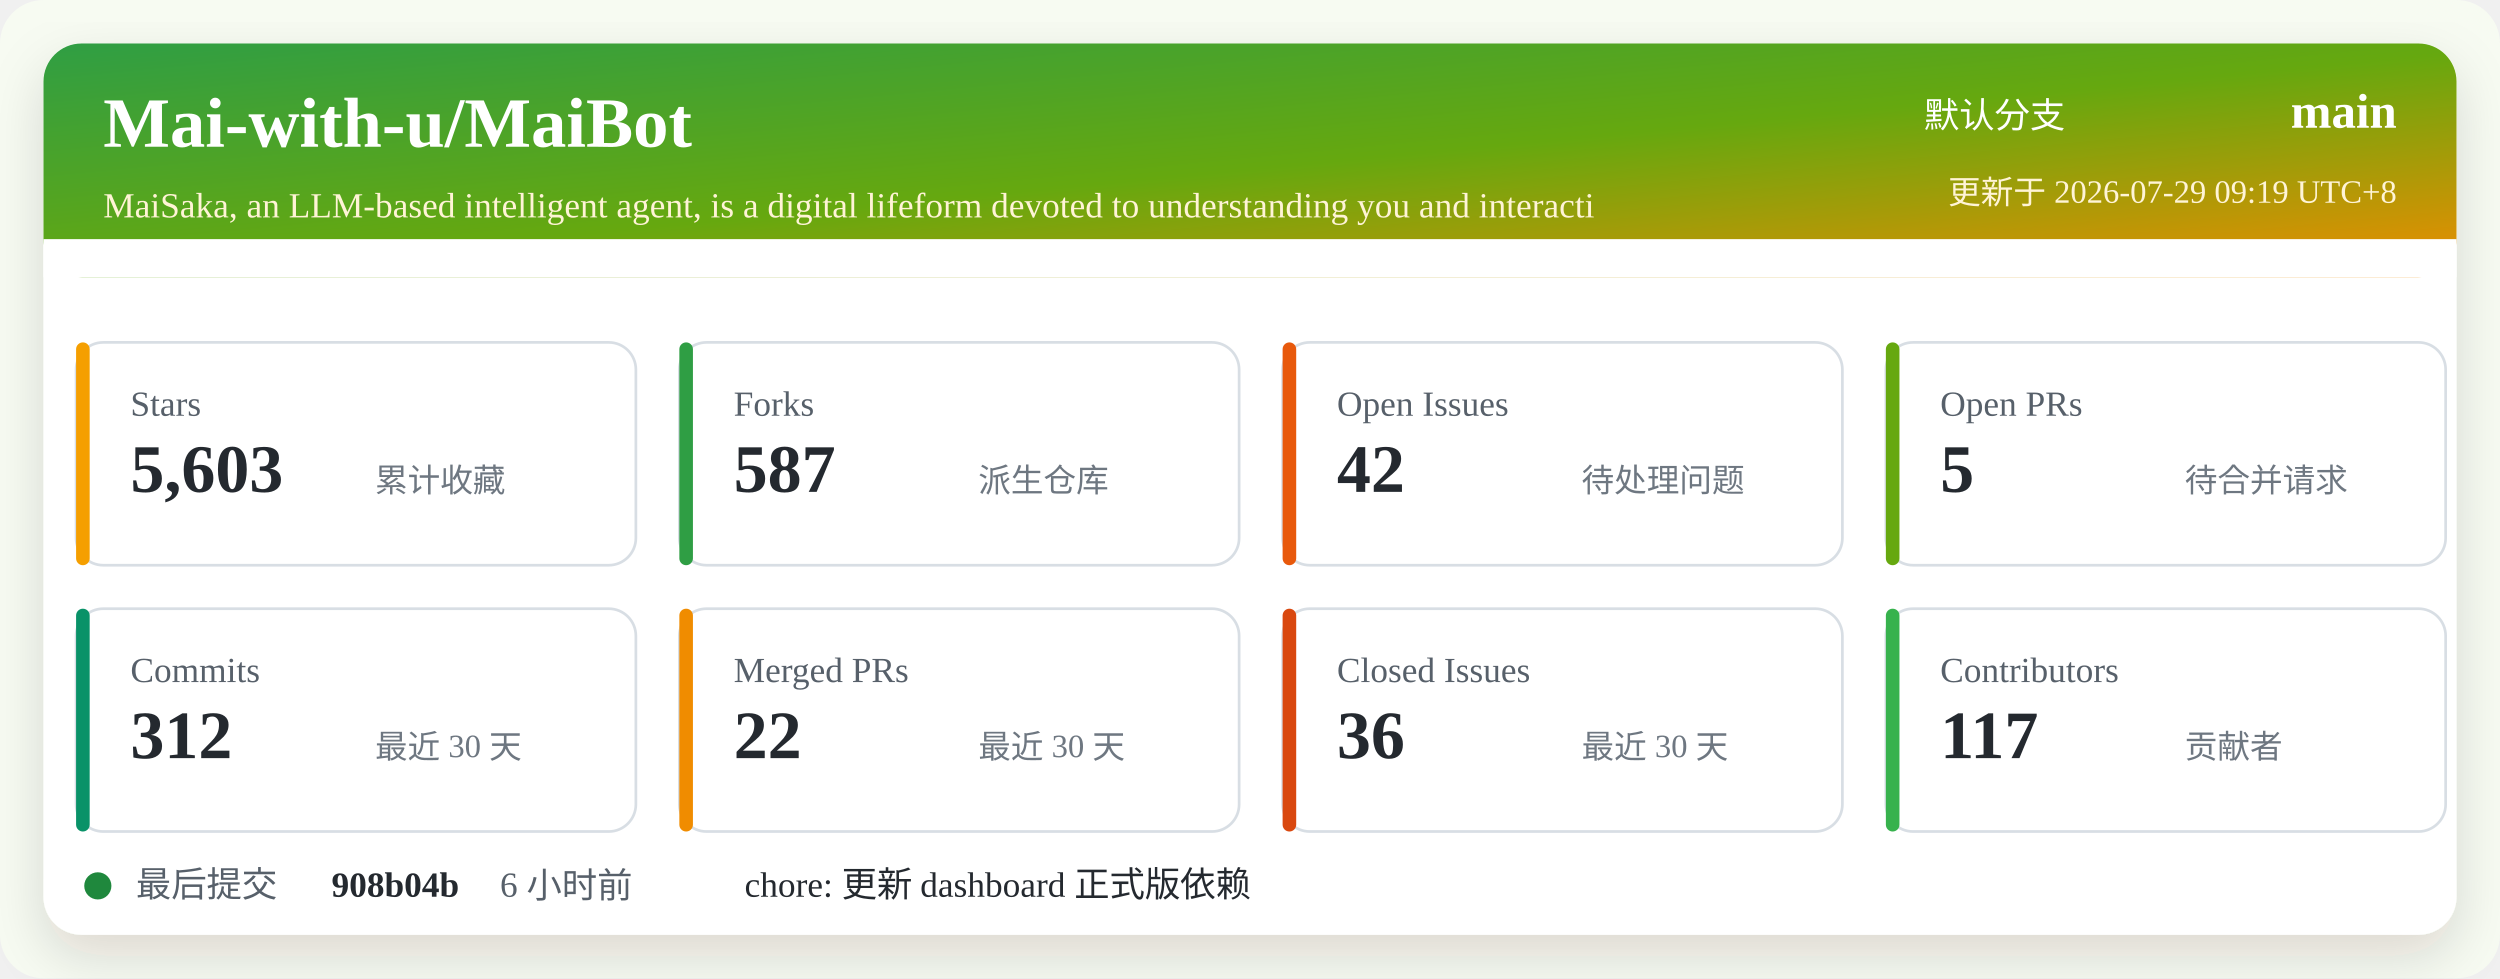
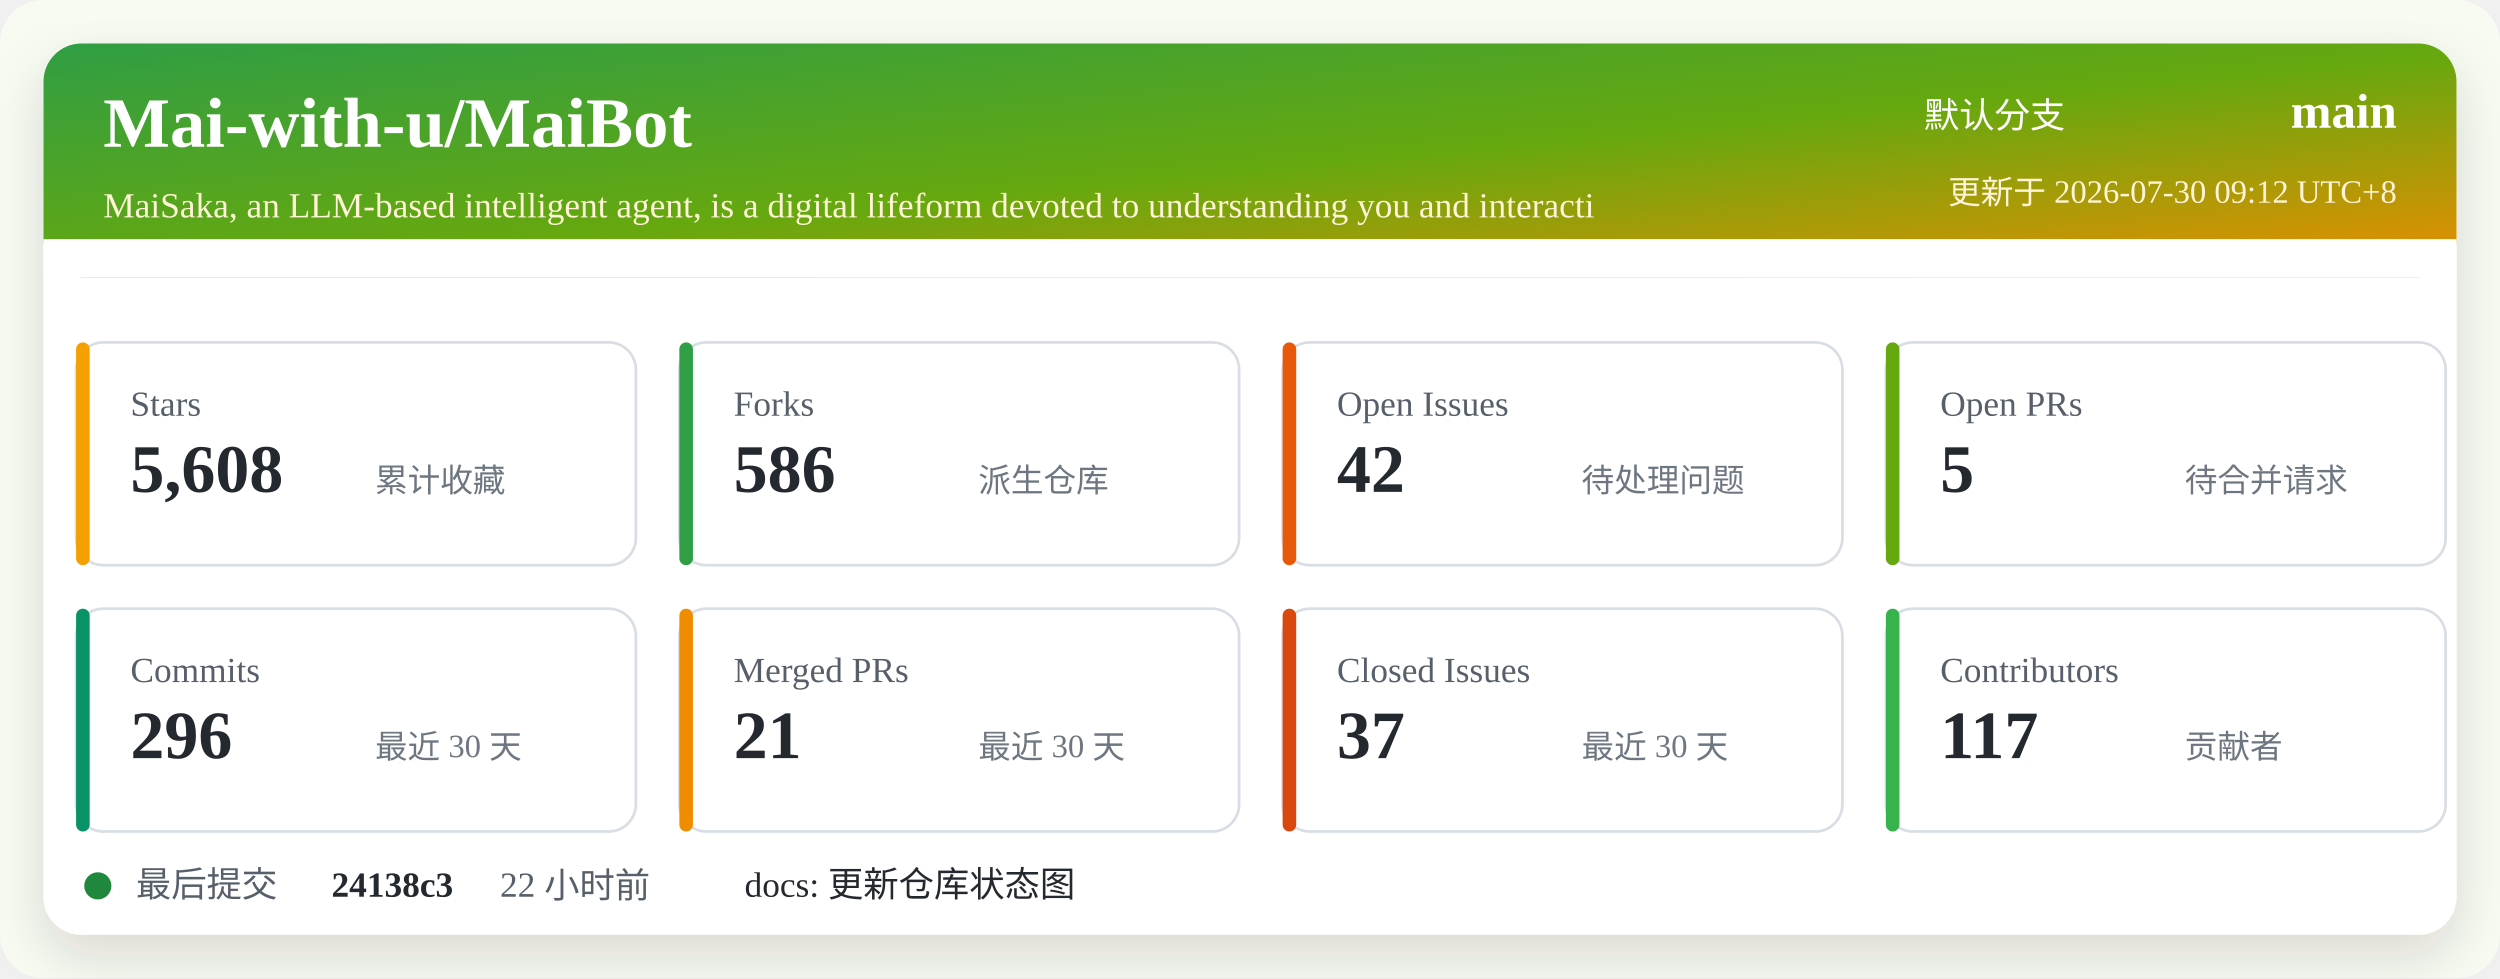
<svg xmlns="http://www.w3.org/2000/svg" width="920" height="360" viewBox="0 0 920 360" role="img" aria-labelledby="title desc">
  <defs>
    <linearGradient id="header" x1="0" x2="1" y1="0" y2="1">
      <stop offset="0%" stop-color="#2f9e44" />
      <stop offset="52%" stop-color="#66a80f" />
      <stop offset="100%" stop-color="#f08c00" />
    </linearGradient>
    <filter id="shadow" x="-5%" y="-5%" width="110%" height="110%">
      <feDropShadow dx="0" dy="8" stdDeviation="10" flood-color="#2b2318" flood-opacity="0.14" />
    </filter>
  </defs>
  <rect width="920" height="360" rx="16" fill="#f7fbf2" />
  <rect x="16" y="16" width="888" height="328" rx="14" fill="#ffffff" filter="url(#shadow)" />
  <rect x="16" y="16" width="888" height="86" rx="14" fill="url(#header)" />
  <path d="M16 88 H904 V102 H16 Z" fill="#ffffff" />
  <text x="38" y="54" fill="#ffffff" font-size="26" font-weight="700">Mai-with-u/MaiBot</text>
  <text x="38" y="80" fill="#fff4d6" font-size="13">MaiSaka, an LLM-based intelligent agent, is a digital lifeform devoted to understanding you and interacti</text>
  <text x="760" y="47" fill="#ffffff" font-size="13" text-anchor="end">默认分支</text>
  <text x="882" y="47" fill="#ffffff" font-size="18" font-weight="700" text-anchor="end">main</text>
-   <text x="882" y="75" fill="#fff4d6" font-size="12" text-anchor="end">更新于 2026-07-29 09:19 UTC+8</text>
+   <text x="882" y="75" fill="#fff4d6" font-size="12" text-anchor="end">更新于 2026-07-30 09:12 UTC+8</text>
  <g transform="translate(28 126)">
    <rect width="206" height="82" rx="10" fill="#ffffff" stroke="#d8dee4" />
    <rect x="0" y="0" width="5" height="82" rx="2.5" fill="#f59f00" />
    <text x="20" y="27" fill="#57606a" font-size="13">Stars</text>
-     <text x="20" y="55" fill="#24292f" font-size="25" font-weight="700">5,603</text>
+     <text x="20" y="55" fill="#24292f" font-size="25" font-weight="700">5,608</text>
    <text x="110" y="55" fill="#6e7781" font-size="12">累计收藏</text>
  </g>
  <g transform="translate(250 126)">
    <rect width="206" height="82" rx="10" fill="#ffffff" stroke="#d8dee4" />
    <rect x="0" y="0" width="5" height="82" rx="2.5" fill="#2f9e44" />
    <text x="20" y="27" fill="#57606a" font-size="13">Forks</text>
-     <text x="20" y="55" fill="#24292f" font-size="25" font-weight="700">587</text>
+     <text x="20" y="55" fill="#24292f" font-size="25" font-weight="700">586</text>
    <text x="110" y="55" fill="#6e7781" font-size="12">派生仓库</text>
  </g>
  <g transform="translate(472 126)">
    <rect width="206" height="82" rx="10" fill="#ffffff" stroke="#d8dee4" />
    <rect x="0" y="0" width="5" height="82" rx="2.5" fill="#e8590c" />
    <text x="20" y="27" fill="#57606a" font-size="13">Open Issues</text>
    <text x="20" y="55" fill="#24292f" font-size="25" font-weight="700">42</text>
    <text x="110" y="55" fill="#6e7781" font-size="12">待处理问题</text>
  </g>
  <g transform="translate(694 126)">
    <rect width="206" height="82" rx="10" fill="#ffffff" stroke="#d8dee4" />
    <rect x="0" y="0" width="5" height="82" rx="2.5" fill="#66a80f" />
    <text x="20" y="27" fill="#57606a" font-size="13">Open PRs</text>
    <text x="20" y="55" fill="#24292f" font-size="25" font-weight="700">5</text>
    <text x="110" y="55" fill="#6e7781" font-size="12">待合并请求</text>
  </g>
  <g transform="translate(28 224)">
    <rect width="206" height="82" rx="10" fill="#ffffff" stroke="#d8dee4" />
    <rect x="0" y="0" width="5" height="82" rx="2.5" fill="#099268" />
    <text x="20" y="27" fill="#57606a" font-size="13">Commits</text>
-     <text x="20" y="55" fill="#24292f" font-size="25" font-weight="700">312</text>
+     <text x="20" y="55" fill="#24292f" font-size="25" font-weight="700">296</text>
    <text x="110" y="55" fill="#6e7781" font-size="12">最近 30 天</text>
  </g>
  <g transform="translate(250 224)">
    <rect width="206" height="82" rx="10" fill="#ffffff" stroke="#d8dee4" />
    <rect x="0" y="0" width="5" height="82" rx="2.5" fill="#f08c00" />
    <text x="20" y="27" fill="#57606a" font-size="13">Merged PRs</text>
-     <text x="20" y="55" fill="#24292f" font-size="25" font-weight="700">22</text>
+     <text x="20" y="55" fill="#24292f" font-size="25" font-weight="700">21</text>
    <text x="110" y="55" fill="#6e7781" font-size="12">最近 30 天</text>
  </g>
  <g transform="translate(472 224)">
    <rect width="206" height="82" rx="10" fill="#ffffff" stroke="#d8dee4" />
    <rect x="0" y="0" width="5" height="82" rx="2.5" fill="#d9480f" />
    <text x="20" y="27" fill="#57606a" font-size="13">Closed Issues</text>
-     <text x="20" y="55" fill="#24292f" font-size="25" font-weight="700">36</text>
+     <text x="20" y="55" fill="#24292f" font-size="25" font-weight="700">37</text>
    <text x="110" y="55" fill="#6e7781" font-size="12">最近 30 天</text>
  </g>
  <g transform="translate(694 224)">
    <rect width="206" height="82" rx="10" fill="#ffffff" stroke="#d8dee4" />
    <rect x="0" y="0" width="5" height="82" rx="2.5" fill="#37b24d" />
    <text x="20" y="27" fill="#57606a" font-size="13">Contributors</text>
    <text x="20" y="55" fill="#24292f" font-size="25" font-weight="700">117</text>
    <text x="110" y="55" fill="#6e7781" font-size="12">贡献者</text>
  </g>
  <g transform="translate(28 318)">
    <circle cx="8" cy="8" r="5" fill="#1f883d" />
    <text x="22" y="12" fill="#57606a" font-size="13">最后提交</text>
-     <text x="94" y="12" fill="#24292f" font-size="13" font-weight="700">908b04b</text>
-     <text x="156" y="12" fill="#57606a" font-size="13">6 小时前</text>
-     <text x="246" y="12" fill="#24292f" font-size="13">chore: 更新 dashboard 正式版依赖</text>
+     <text x="94" y="12" fill="#24292f" font-size="13" font-weight="700">24138c3</text>
+     <text x="156" y="12" fill="#57606a" font-size="13">22 小时前</text>
+     <text x="246" y="12" fill="#24292f" font-size="13">docs: 更新仓库状态图</text>
  </g>
</svg>
